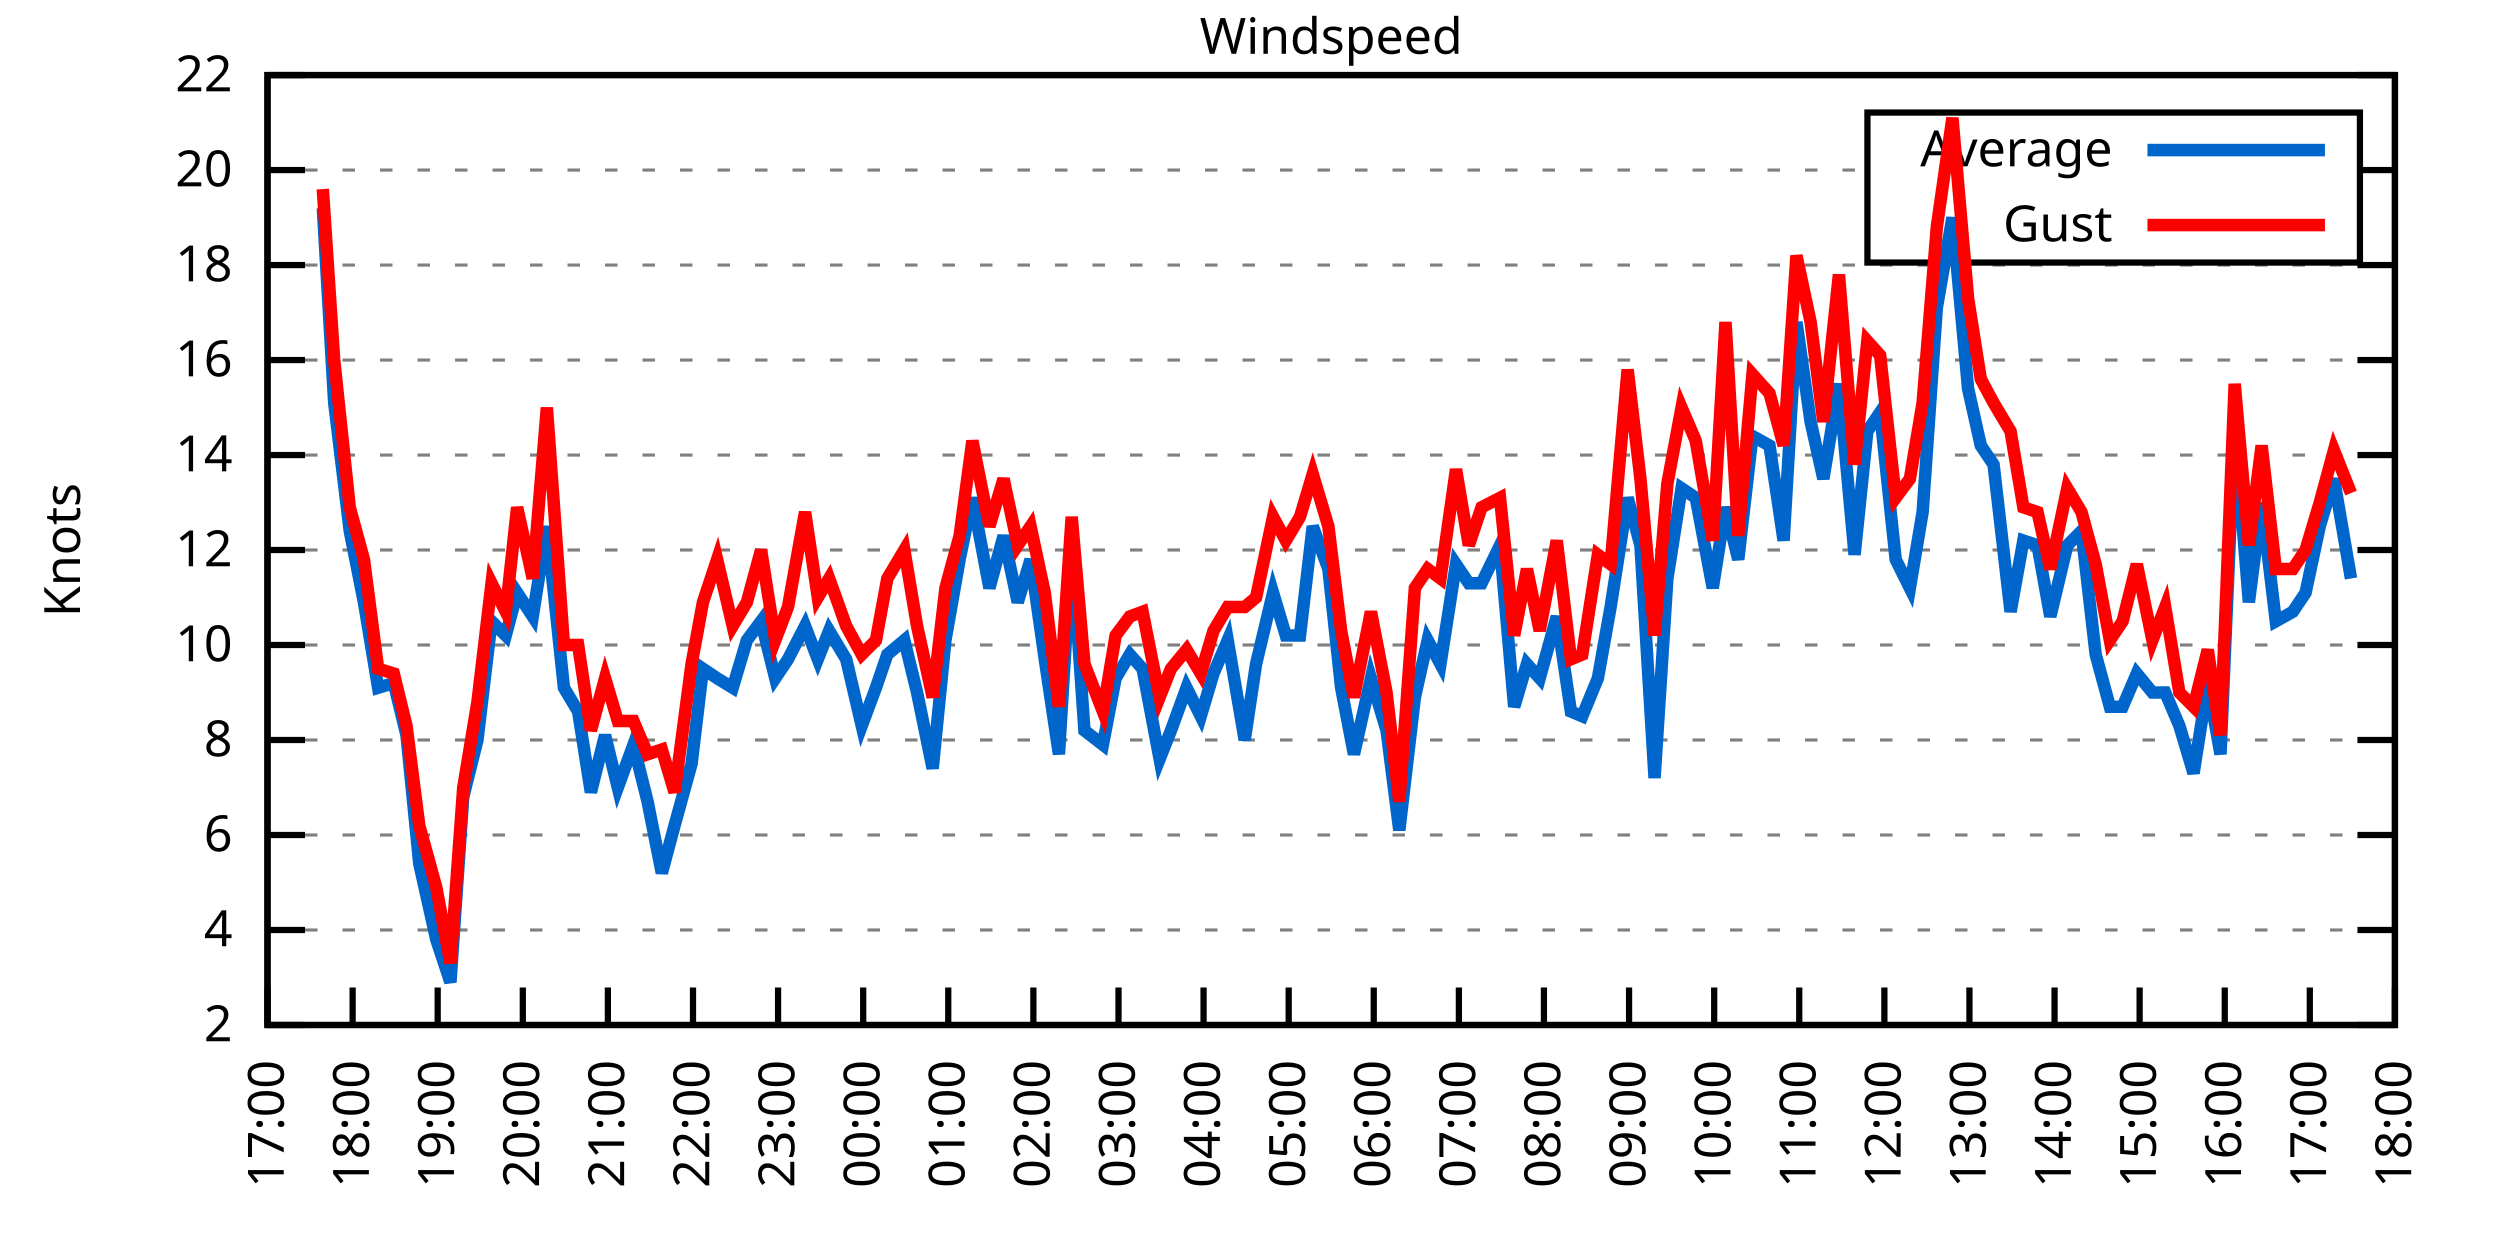
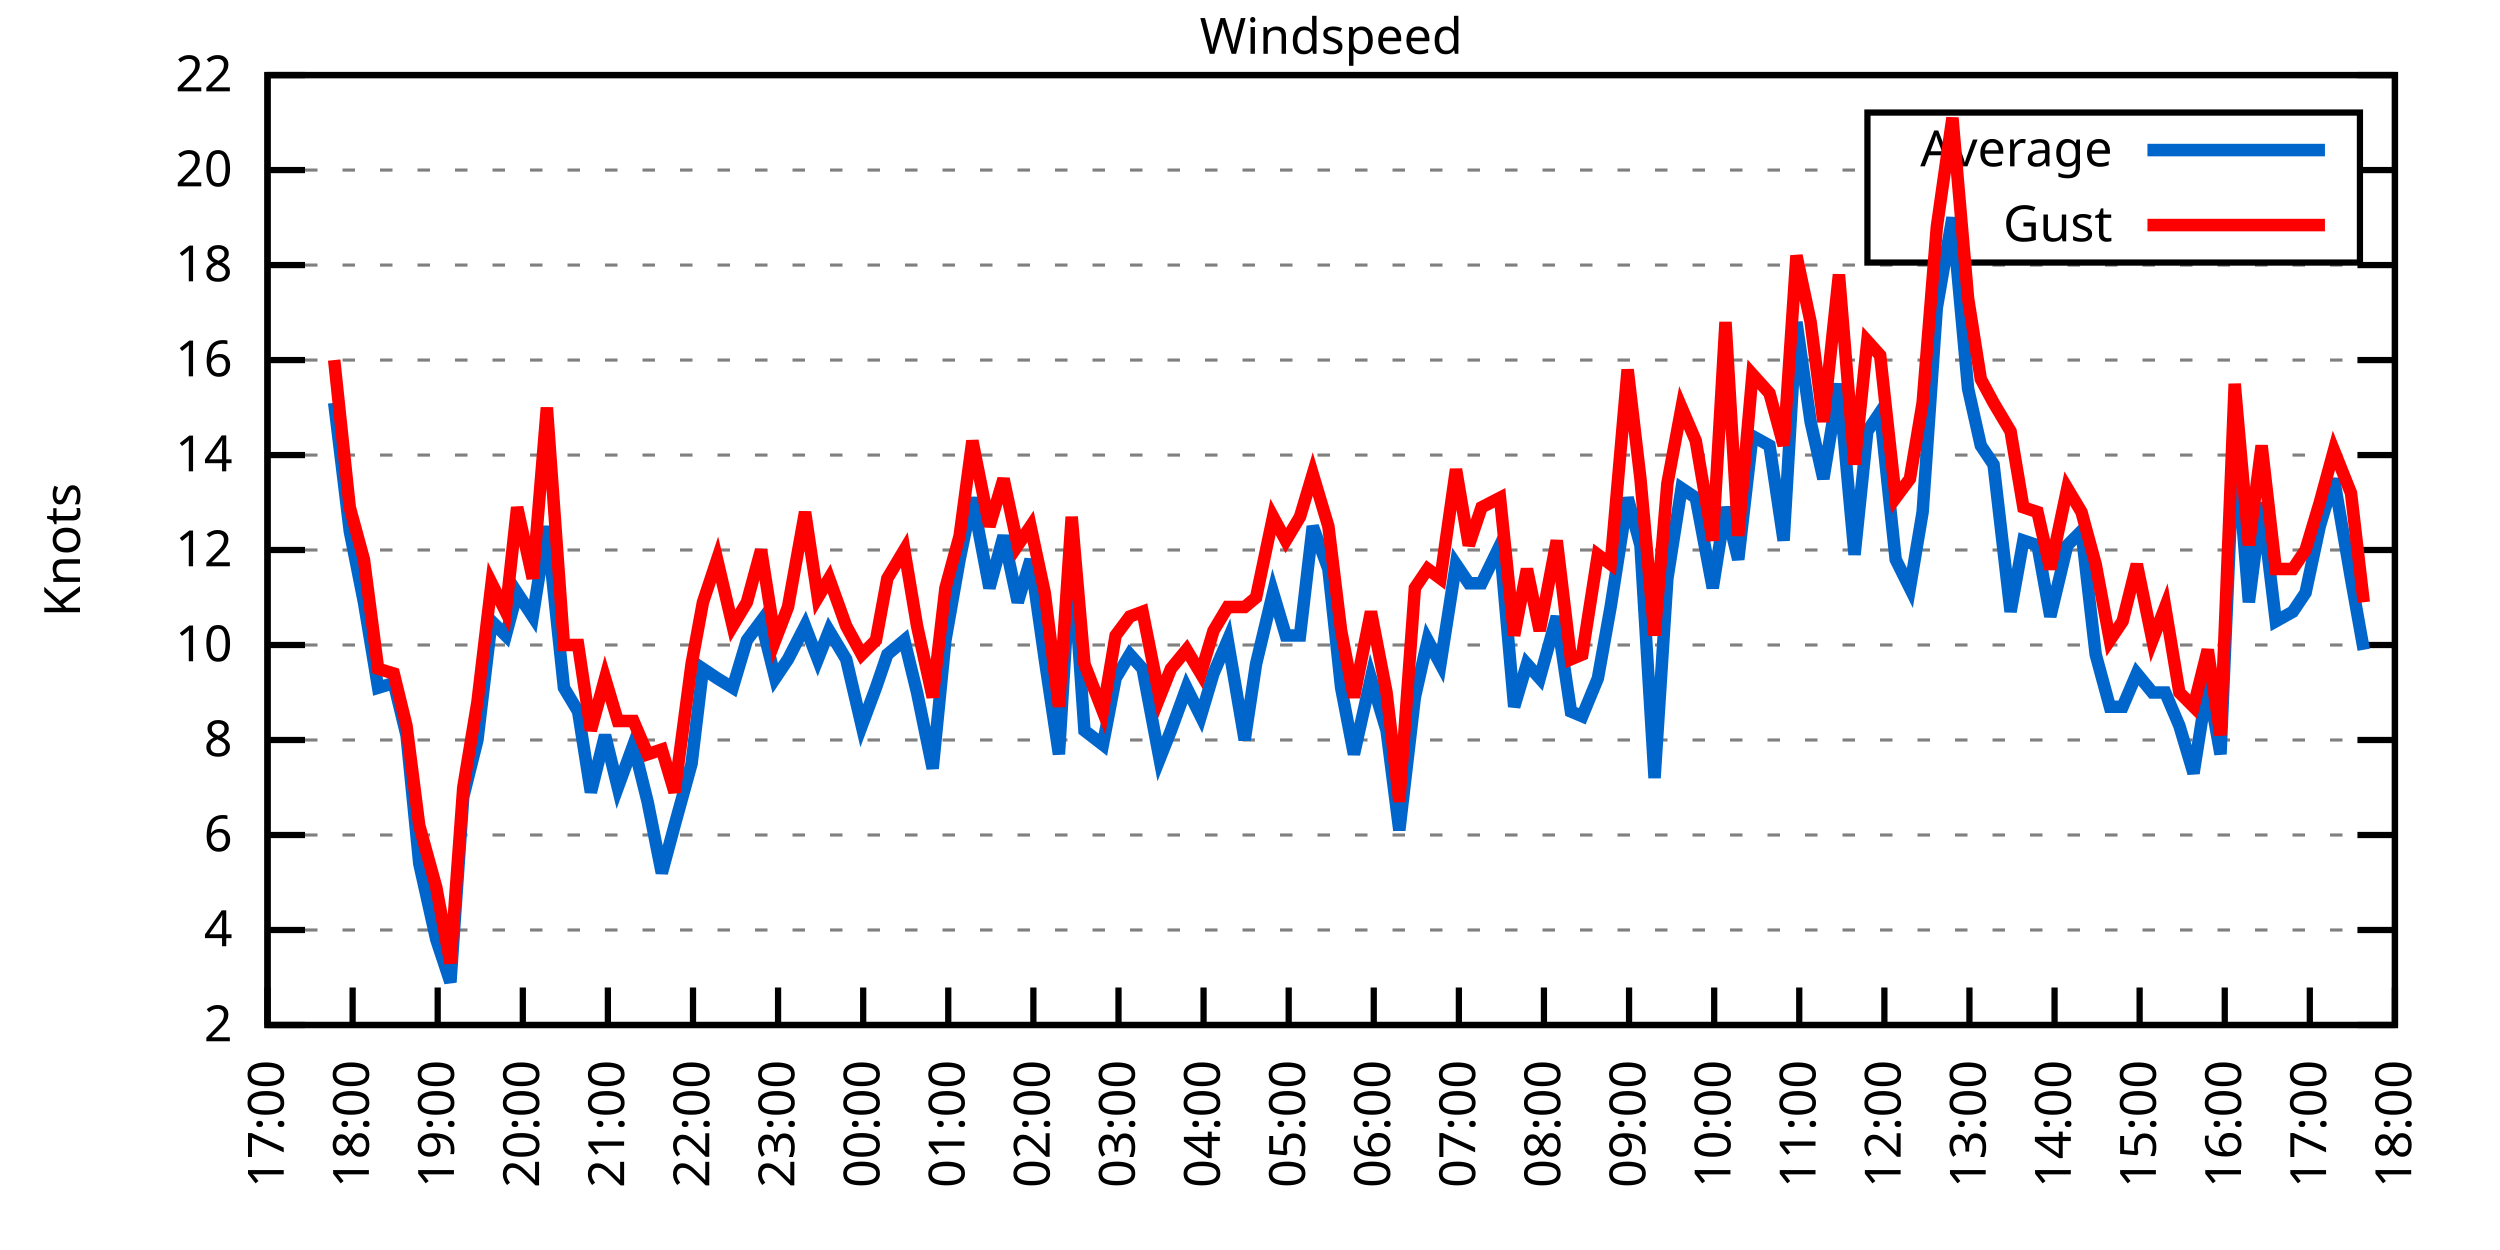
<svg xmlns="http://www.w3.org/2000/svg" xmlns:xlink="http://www.w3.org/1999/xlink" width="400" height="200" viewBox="0 0 400 200">
  <g id="gnuplot_canvas">
    <rect x="0" y="0" width="400" height="200" fill="none" />
    <defs>
      <circle id="gpDot" r="0.5" stroke-width="0.5" stroke="currentColor" />
      <path id="gpPt0" stroke-width="0.333" stroke="currentColor" d="M-1,0 h2 M0,-1 v2" />
      <path id="gpPt1" stroke-width="0.333" stroke="currentColor" d="M-1,-1 L1,1 M1,-1 L-1,1" />
      <path id="gpPt2" stroke-width="0.333" stroke="currentColor" d="M-1,0 L1,0 M0,-1 L0,1 M-1,-1 L1,1 M-1,1 L1,-1" />
      <rect id="gpPt3" stroke-width="0.333" stroke="currentColor" x="-1" y="-1" width="2" height="2" />
      <rect id="gpPt4" stroke-width="0.333" stroke="currentColor" fill="currentColor" x="-1" y="-1" width="2" height="2" />
      <circle id="gpPt5" stroke-width="0.333" stroke="currentColor" cx="0" cy="0" r="1" />
      <use xlink:href="#gpPt5" id="gpPt6" fill="currentColor" stroke="none" />
      <path id="gpPt7" stroke-width="0.333" stroke="currentColor" d="M0,-1.33 L-1.33,0.67 L1.33,0.67 z" />
      <use xlink:href="#gpPt7" id="gpPt8" fill="currentColor" stroke="none" />
      <use xlink:href="#gpPt7" id="gpPt9" stroke="currentColor" transform="rotate(180)" />
      <use xlink:href="#gpPt9" id="gpPt10" fill="currentColor" stroke="none" />
      <use xlink:href="#gpPt3" id="gpPt11" stroke="currentColor" transform="rotate(45)" />
      <use xlink:href="#gpPt11" id="gpPt12" fill="currentColor" stroke="none" />
      <path id="gpPt13" stroke-width="0.333" stroke="currentColor" d="M0,1.330 L1.265,0.411 L0.782,-1.067 L-0.782,-1.076 L-1.265,0.411 z" />
      <use xlink:href="#gpPt13" id="gpPt14" fill="currentColor" stroke="none" />
      <filter id="textbox" filterUnits="objectBoundingBox" x="0" y="0" height="1" width="1">
        <feFlood flood-color="white" flood-opacity="1" result="bgnd" />
        <feComposite in="SourceGraphic" in2="bgnd" operator="atop" />
      </filter>
      <filter id="greybox" filterUnits="objectBoundingBox" x="0" y="0" height="1" width="1">
        <feFlood flood-color="lightgrey" flood-opacity="1" result="grey" />
        <feComposite in="SourceGraphic" in2="grey" operator="atop" />
      </filter>
    </defs>
    <g fill="none" color="white" stroke="currentColor" stroke-width="1.00" stroke-linecap="butt" stroke-linejoin="miter">
</g>
    <g fill="none" color="black" stroke="currentColor" stroke-width="1.00" stroke-linecap="butt" stroke-linejoin="miter">
      <g stroke="none" shape-rendering="crispEdges">
        <polygon fill="rgb(255, 255, 255)" points="42.80,164.00 383.18,164.00 383.18,12.02 42.80,12.02 " />
      </g>
    </g>
    <g fill="none" color="black" stroke="currentColor" stroke-width="1.00" stroke-linecap="butt" stroke-linejoin="miter">
</g>
    <g fill="none" color="black" stroke="black" stroke-width="0.50" stroke-linecap="butt" stroke-linejoin="miter">
</g>
    <g fill="none" color="gray" stroke="currentColor" stroke-width="0.50" stroke-linecap="butt" stroke-linejoin="miter">
      <path stroke="gray" stroke-dasharray="2,4" class="gridline" d="M42.80,164.00 L383.19,164.00  " />
    </g>
    <g fill="none" color="gray" stroke="gray" stroke-width="1.00" stroke-linecap="butt" stroke-linejoin="miter">
</g>
    <g fill="none" color="black" stroke="currentColor" stroke-width="1.00" stroke-linecap="butt" stroke-linejoin="miter">
      <path stroke="black" d="M42.80,164.00 L48.80,164.00 M383.19,164.00 L377.19,164.00  " />
      <g transform="translate(37.20,166.60)" stroke="none" fill="black" font-family="Sans" font-size="8.00" text-anchor="end">
        <text>
          <tspan font-family="Sans"> 2</tspan>
        </text>
      </g>
    </g>
    <g fill="none" color="black" stroke="currentColor" stroke-width="1.00" stroke-linecap="butt" stroke-linejoin="miter">
</g>
    <g fill="none" color="black" stroke="black" stroke-width="0.50" stroke-linecap="butt" stroke-linejoin="miter">
</g>
    <g fill="none" color="gray" stroke="currentColor" stroke-width="0.50" stroke-linecap="butt" stroke-linejoin="miter">
      <path stroke="gray" stroke-dasharray="2,4" class="gridline" d="M42.80,148.80 L383.19,148.80  " />
    </g>
    <g fill="none" color="gray" stroke="gray" stroke-width="1.00" stroke-linecap="butt" stroke-linejoin="miter">
</g>
    <g fill="none" color="black" stroke="currentColor" stroke-width="1.00" stroke-linecap="butt" stroke-linejoin="miter">
      <path stroke="black" d="M42.80,148.80 L48.80,148.80 M383.19,148.80 L377.19,148.80  " />
      <g transform="translate(37.20,151.40)" stroke="none" fill="black" font-family="Sans" font-size="8.00" text-anchor="end">
        <text>
          <tspan font-family="Sans"> 4</tspan>
        </text>
      </g>
    </g>
    <g fill="none" color="black" stroke="currentColor" stroke-width="1.00" stroke-linecap="butt" stroke-linejoin="miter">
</g>
    <g fill="none" color="black" stroke="black" stroke-width="0.50" stroke-linecap="butt" stroke-linejoin="miter">
</g>
    <g fill="none" color="gray" stroke="currentColor" stroke-width="0.50" stroke-linecap="butt" stroke-linejoin="miter">
      <path stroke="gray" stroke-dasharray="2,4" class="gridline" d="M42.80,133.60 L383.19,133.60  " />
    </g>
    <g fill="none" color="gray" stroke="gray" stroke-width="1.00" stroke-linecap="butt" stroke-linejoin="miter">
</g>
    <g fill="none" color="black" stroke="currentColor" stroke-width="1.00" stroke-linecap="butt" stroke-linejoin="miter">
      <path stroke="black" d="M42.80,133.60 L48.80,133.60 M383.19,133.60 L377.19,133.60  " />
      <g transform="translate(37.20,136.20)" stroke="none" fill="black" font-family="Sans" font-size="8.00" text-anchor="end">
        <text>
          <tspan font-family="Sans"> 6</tspan>
        </text>
      </g>
    </g>
    <g fill="none" color="black" stroke="currentColor" stroke-width="1.00" stroke-linecap="butt" stroke-linejoin="miter">
</g>
    <g fill="none" color="black" stroke="black" stroke-width="0.50" stroke-linecap="butt" stroke-linejoin="miter">
</g>
    <g fill="none" color="gray" stroke="currentColor" stroke-width="0.50" stroke-linecap="butt" stroke-linejoin="miter">
      <path stroke="gray" stroke-dasharray="2,4" class="gridline" d="M42.80,118.40 L383.19,118.40  " />
    </g>
    <g fill="none" color="gray" stroke="gray" stroke-width="1.00" stroke-linecap="butt" stroke-linejoin="miter">
</g>
    <g fill="none" color="black" stroke="currentColor" stroke-width="1.00" stroke-linecap="butt" stroke-linejoin="miter">
      <path stroke="black" d="M42.80,118.40 L48.80,118.40 M383.19,118.40 L377.19,118.40  " />
      <g transform="translate(37.20,121.00)" stroke="none" fill="black" font-family="Sans" font-size="8.00" text-anchor="end">
        <text>
          <tspan font-family="Sans"> 8</tspan>
        </text>
      </g>
    </g>
    <g fill="none" color="black" stroke="currentColor" stroke-width="1.00" stroke-linecap="butt" stroke-linejoin="miter">
</g>
    <g fill="none" color="black" stroke="black" stroke-width="0.50" stroke-linecap="butt" stroke-linejoin="miter">
</g>
    <g fill="none" color="gray" stroke="currentColor" stroke-width="0.50" stroke-linecap="butt" stroke-linejoin="miter">
      <path stroke="gray" stroke-dasharray="2,4" class="gridline" d="M42.80,103.20 L383.19,103.20  " />
    </g>
    <g fill="none" color="gray" stroke="gray" stroke-width="1.00" stroke-linecap="butt" stroke-linejoin="miter">
</g>
    <g fill="none" color="black" stroke="currentColor" stroke-width="1.00" stroke-linecap="butt" stroke-linejoin="miter">
      <path stroke="black" d="M42.80,103.20 L48.80,103.20 M383.19,103.20 L377.19,103.20  " />
      <g transform="translate(37.20,105.80)" stroke="none" fill="black" font-family="Sans" font-size="8.00" text-anchor="end">
        <text>
          <tspan font-family="Sans"> 10</tspan>
        </text>
      </g>
    </g>
    <g fill="none" color="black" stroke="currentColor" stroke-width="1.00" stroke-linecap="butt" stroke-linejoin="miter">
</g>
    <g fill="none" color="black" stroke="black" stroke-width="0.50" stroke-linecap="butt" stroke-linejoin="miter">
</g>
    <g fill="none" color="gray" stroke="currentColor" stroke-width="0.50" stroke-linecap="butt" stroke-linejoin="miter">
      <path stroke="gray" stroke-dasharray="2,4" class="gridline" d="M42.80,88.00 L383.19,88.00  " />
    </g>
    <g fill="none" color="gray" stroke="gray" stroke-width="1.00" stroke-linecap="butt" stroke-linejoin="miter">
</g>
    <g fill="none" color="black" stroke="currentColor" stroke-width="1.00" stroke-linecap="butt" stroke-linejoin="miter">
      <path stroke="black" d="M42.80,88.00 L48.80,88.00 M383.19,88.00 L377.19,88.00  " />
      <g transform="translate(37.20,90.60)" stroke="none" fill="black" font-family="Sans" font-size="8.00" text-anchor="end">
        <text>
          <tspan font-family="Sans"> 12</tspan>
        </text>
      </g>
    </g>
    <g fill="none" color="black" stroke="currentColor" stroke-width="1.00" stroke-linecap="butt" stroke-linejoin="miter">
</g>
    <g fill="none" color="black" stroke="black" stroke-width="0.50" stroke-linecap="butt" stroke-linejoin="miter">
</g>
    <g fill="none" color="gray" stroke="currentColor" stroke-width="0.50" stroke-linecap="butt" stroke-linejoin="miter">
      <path stroke="gray" stroke-dasharray="2,4" class="gridline" d="M42.80,72.81 L383.19,72.81  " />
    </g>
    <g fill="none" color="gray" stroke="gray" stroke-width="1.00" stroke-linecap="butt" stroke-linejoin="miter">
</g>
    <g fill="none" color="black" stroke="currentColor" stroke-width="1.00" stroke-linecap="butt" stroke-linejoin="miter">
      <path stroke="black" d="M42.80,72.81 L48.80,72.81 M383.19,72.81 L377.19,72.81  " />
      <g transform="translate(37.20,75.41)" stroke="none" fill="black" font-family="Sans" font-size="8.00" text-anchor="end">
        <text>
          <tspan font-family="Sans"> 14</tspan>
        </text>
      </g>
    </g>
    <g fill="none" color="black" stroke="currentColor" stroke-width="1.00" stroke-linecap="butt" stroke-linejoin="miter">
</g>
    <g fill="none" color="black" stroke="black" stroke-width="0.50" stroke-linecap="butt" stroke-linejoin="miter">
</g>
    <g fill="none" color="gray" stroke="currentColor" stroke-width="0.50" stroke-linecap="butt" stroke-linejoin="miter">
      <path stroke="gray" stroke-dasharray="2,4" class="gridline" d="M42.80,57.61 L383.19,57.61  " />
    </g>
    <g fill="none" color="gray" stroke="gray" stroke-width="1.00" stroke-linecap="butt" stroke-linejoin="miter">
</g>
    <g fill="none" color="black" stroke="currentColor" stroke-width="1.00" stroke-linecap="butt" stroke-linejoin="miter">
      <path stroke="black" d="M42.80,57.61 L48.80,57.61 M383.19,57.61 L377.19,57.61  " />
      <g transform="translate(37.20,60.21)" stroke="none" fill="black" font-family="Sans" font-size="8.00" text-anchor="end">
        <text>
          <tspan font-family="Sans"> 16</tspan>
        </text>
      </g>
    </g>
    <g fill="none" color="black" stroke="currentColor" stroke-width="1.00" stroke-linecap="butt" stroke-linejoin="miter">
</g>
    <g fill="none" color="black" stroke="black" stroke-width="0.50" stroke-linecap="butt" stroke-linejoin="miter">
</g>
    <g fill="none" color="gray" stroke="currentColor" stroke-width="0.50" stroke-linecap="butt" stroke-linejoin="miter">
      <path stroke="gray" stroke-dasharray="2,4" class="gridline" d="M42.80,42.41 L383.19,42.41  " />
    </g>
    <g fill="none" color="gray" stroke="gray" stroke-width="1.00" stroke-linecap="butt" stroke-linejoin="miter">
</g>
    <g fill="none" color="black" stroke="currentColor" stroke-width="1.00" stroke-linecap="butt" stroke-linejoin="miter">
      <path stroke="black" d="M42.80,42.41 L48.80,42.41 M383.19,42.41 L377.19,42.41  " />
      <g transform="translate(37.20,45.01)" stroke="none" fill="black" font-family="Sans" font-size="8.00" text-anchor="end">
        <text>
          <tspan font-family="Sans"> 18</tspan>
        </text>
      </g>
    </g>
    <g fill="none" color="black" stroke="currentColor" stroke-width="1.00" stroke-linecap="butt" stroke-linejoin="miter">
</g>
    <g fill="none" color="black" stroke="black" stroke-width="0.50" stroke-linecap="butt" stroke-linejoin="miter">
</g>
    <g fill="none" color="gray" stroke="currentColor" stroke-width="0.50" stroke-linecap="butt" stroke-linejoin="miter">
      <path stroke="gray" stroke-dasharray="2,4" class="gridline" d="M42.80,27.21 L298.79,27.21 M377.59,27.21 L383.19,27.21  " />
    </g>
    <g fill="none" color="gray" stroke="gray" stroke-width="1.00" stroke-linecap="butt" stroke-linejoin="miter">
</g>
    <g fill="none" color="black" stroke="currentColor" stroke-width="1.00" stroke-linecap="butt" stroke-linejoin="miter">
      <path stroke="black" d="M42.80,27.21 L48.80,27.21 M383.19,27.21 L377.19,27.21  " />
      <g transform="translate(37.20,29.81)" stroke="none" fill="black" font-family="Sans" font-size="8.00" text-anchor="end">
        <text>
          <tspan font-family="Sans"> 20</tspan>
        </text>
      </g>
    </g>
    <g fill="none" color="black" stroke="currentColor" stroke-width="1.00" stroke-linecap="butt" stroke-linejoin="miter">
</g>
    <g fill="none" color="black" stroke="black" stroke-width="0.50" stroke-linecap="butt" stroke-linejoin="miter">
</g>
    <g fill="none" color="gray" stroke="currentColor" stroke-width="0.50" stroke-linecap="butt" stroke-linejoin="miter">
      <path stroke="gray" stroke-dasharray="2,4" class="gridline" d="M42.80,12.01 L383.19,12.01  " />
    </g>
    <g fill="none" color="gray" stroke="gray" stroke-width="1.00" stroke-linecap="butt" stroke-linejoin="miter">
</g>
    <g fill="none" color="black" stroke="currentColor" stroke-width="1.00" stroke-linecap="butt" stroke-linejoin="miter">
      <path stroke="black" d="M42.80,12.01 L48.80,12.01 M383.19,12.01 L377.19,12.01  " />
      <g transform="translate(37.20,14.61)" stroke="none" fill="black" font-family="Sans" font-size="8.00" text-anchor="end">
        <text>
          <tspan font-family="Sans"> 22</tspan>
        </text>
      </g>
    </g>
    <g fill="none" color="black" stroke="currentColor" stroke-width="1.00" stroke-linecap="butt" stroke-linejoin="miter">
      <path stroke="black" d="M42.80,164.00 L42.80,158.00  " />
      <g transform="translate(45.40,169.60) rotate(270.00)" stroke="none" fill="black" font-family="Sans" font-size="8.00" text-anchor="end">
        <text>
          <tspan font-family="Sans">17:00</tspan>
        </text>
      </g>
    </g>
    <g fill="none" color="black" stroke="currentColor" stroke-width="1.00" stroke-linecap="butt" stroke-linejoin="miter">
      <path stroke="black" d="M56.42,164.00 L56.42,158.00  " />
      <g transform="translate(59.02,169.60) rotate(270.00)" stroke="none" fill="black" font-family="Sans" font-size="8.00" text-anchor="end">
        <text>
          <tspan font-family="Sans">18:00</tspan>
        </text>
      </g>
    </g>
    <g fill="none" color="black" stroke="currentColor" stroke-width="1.00" stroke-linecap="butt" stroke-linejoin="miter">
      <path stroke="black" d="M70.03,164.00 L70.03,158.00  " />
      <g transform="translate(72.63,169.60) rotate(270.00)" stroke="none" fill="black" font-family="Sans" font-size="8.00" text-anchor="end">
        <text>
          <tspan font-family="Sans">19:00</tspan>
        </text>
      </g>
    </g>
    <g fill="none" color="black" stroke="currentColor" stroke-width="1.00" stroke-linecap="butt" stroke-linejoin="miter">
      <path stroke="black" d="M83.65,164.00 L83.65,158.00  " />
      <g transform="translate(86.25,169.60) rotate(270.00)" stroke="none" fill="black" font-family="Sans" font-size="8.00" text-anchor="end">
        <text>
          <tspan font-family="Sans">20:00</tspan>
        </text>
      </g>
    </g>
    <g fill="none" color="black" stroke="currentColor" stroke-width="1.00" stroke-linecap="butt" stroke-linejoin="miter">
      <path stroke="black" d="M97.26,164.00 L97.26,158.00  " />
      <g transform="translate(99.86,169.60) rotate(270.00)" stroke="none" fill="black" font-family="Sans" font-size="8.00" text-anchor="end">
        <text>
          <tspan font-family="Sans">21:00</tspan>
        </text>
      </g>
    </g>
    <g fill="none" color="black" stroke="currentColor" stroke-width="1.00" stroke-linecap="butt" stroke-linejoin="miter">
      <path stroke="black" d="M110.88,164.00 L110.88,158.00  " />
      <g transform="translate(113.48,169.60) rotate(270.00)" stroke="none" fill="black" font-family="Sans" font-size="8.00" text-anchor="end">
        <text>
          <tspan font-family="Sans">22:00</tspan>
        </text>
      </g>
    </g>
    <g fill="none" color="black" stroke="currentColor" stroke-width="1.00" stroke-linecap="butt" stroke-linejoin="miter">
      <path stroke="black" d="M124.49,164.00 L124.49,158.00  " />
      <g transform="translate(127.09,169.60) rotate(270.00)" stroke="none" fill="black" font-family="Sans" font-size="8.00" text-anchor="end">
        <text>
          <tspan font-family="Sans">23:00</tspan>
        </text>
      </g>
    </g>
    <g fill="none" color="black" stroke="currentColor" stroke-width="1.00" stroke-linecap="butt" stroke-linejoin="miter">
      <path stroke="black" d="M138.11,164.00 L138.11,158.00  " />
      <g transform="translate(140.71,169.60) rotate(270.00)" stroke="none" fill="black" font-family="Sans" font-size="8.00" text-anchor="end">
        <text>
          <tspan font-family="Sans">00:00</tspan>
        </text>
      </g>
    </g>
    <g fill="none" color="black" stroke="currentColor" stroke-width="1.00" stroke-linecap="butt" stroke-linejoin="miter">
      <path stroke="black" d="M151.72,164.00 L151.72,158.00  " />
      <g transform="translate(154.32,169.60) rotate(270.00)" stroke="none" fill="black" font-family="Sans" font-size="8.00" text-anchor="end">
        <text>
          <tspan font-family="Sans">01:00</tspan>
        </text>
      </g>
    </g>
    <g fill="none" color="black" stroke="currentColor" stroke-width="1.00" stroke-linecap="butt" stroke-linejoin="miter">
      <path stroke="black" d="M165.34,164.00 L165.34,158.00  " />
      <g transform="translate(167.94,169.60) rotate(270.00)" stroke="none" fill="black" font-family="Sans" font-size="8.00" text-anchor="end">
        <text>
          <tspan font-family="Sans">02:00</tspan>
        </text>
      </g>
    </g>
    <g fill="none" color="black" stroke="currentColor" stroke-width="1.00" stroke-linecap="butt" stroke-linejoin="miter">
      <path stroke="black" d="M178.96,164.00 L178.96,158.00  " />
      <g transform="translate(181.56,169.60) rotate(270.00)" stroke="none" fill="black" font-family="Sans" font-size="8.00" text-anchor="end">
        <text>
          <tspan font-family="Sans">03:00</tspan>
        </text>
      </g>
    </g>
    <g fill="none" color="black" stroke="currentColor" stroke-width="1.00" stroke-linecap="butt" stroke-linejoin="miter">
      <path stroke="black" d="M192.57,164.00 L192.57,158.00  " />
      <g transform="translate(195.17,169.60) rotate(270.00)" stroke="none" fill="black" font-family="Sans" font-size="8.00" text-anchor="end">
        <text>
          <tspan font-family="Sans">04:00</tspan>
        </text>
      </g>
    </g>
    <g fill="none" color="black" stroke="currentColor" stroke-width="1.00" stroke-linecap="butt" stroke-linejoin="miter">
      <path stroke="black" d="M206.19,164.00 L206.19,158.00  " />
      <g transform="translate(208.79,169.60) rotate(270.00)" stroke="none" fill="black" font-family="Sans" font-size="8.00" text-anchor="end">
        <text>
          <tspan font-family="Sans">05:00</tspan>
        </text>
      </g>
    </g>
    <g fill="none" color="black" stroke="currentColor" stroke-width="1.00" stroke-linecap="butt" stroke-linejoin="miter">
      <path stroke="black" d="M219.80,164.00 L219.80,158.00  " />
      <g transform="translate(222.40,169.60) rotate(270.00)" stroke="none" fill="black" font-family="Sans" font-size="8.00" text-anchor="end">
        <text>
          <tspan font-family="Sans">06:00</tspan>
        </text>
      </g>
    </g>
    <g fill="none" color="black" stroke="currentColor" stroke-width="1.00" stroke-linecap="butt" stroke-linejoin="miter">
      <path stroke="black" d="M233.42,164.00 L233.42,158.00  " />
      <g transform="translate(236.02,169.60) rotate(270.00)" stroke="none" fill="black" font-family="Sans" font-size="8.00" text-anchor="end">
        <text>
          <tspan font-family="Sans">07:00</tspan>
        </text>
      </g>
    </g>
    <g fill="none" color="black" stroke="currentColor" stroke-width="1.00" stroke-linecap="butt" stroke-linejoin="miter">
      <path stroke="black" d="M247.03,164.00 L247.03,158.00  " />
      <g transform="translate(249.63,169.60) rotate(270.00)" stroke="none" fill="black" font-family="Sans" font-size="8.00" text-anchor="end">
        <text>
          <tspan font-family="Sans">08:00</tspan>
        </text>
      </g>
    </g>
    <g fill="none" color="black" stroke="currentColor" stroke-width="1.00" stroke-linecap="butt" stroke-linejoin="miter">
      <path stroke="black" d="M260.65,164.00 L260.65,158.00  " />
      <g transform="translate(263.25,169.60) rotate(270.00)" stroke="none" fill="black" font-family="Sans" font-size="8.00" text-anchor="end">
        <text>
          <tspan font-family="Sans">09:00</tspan>
        </text>
      </g>
    </g>
    <g fill="none" color="black" stroke="currentColor" stroke-width="1.00" stroke-linecap="butt" stroke-linejoin="miter">
      <path stroke="black" d="M274.27,164.00 L274.27,158.00  " />
      <g transform="translate(276.87,169.60) rotate(270.00)" stroke="none" fill="black" font-family="Sans" font-size="8.00" text-anchor="end">
        <text>
          <tspan font-family="Sans">10:00</tspan>
        </text>
      </g>
    </g>
    <g fill="none" color="black" stroke="currentColor" stroke-width="1.00" stroke-linecap="butt" stroke-linejoin="miter">
      <path stroke="black" d="M287.88,164.00 L287.88,158.00  " />
      <g transform="translate(290.48,169.60) rotate(270.00)" stroke="none" fill="black" font-family="Sans" font-size="8.00" text-anchor="end">
        <text>
          <tspan font-family="Sans">11:00</tspan>
        </text>
      </g>
    </g>
    <g fill="none" color="black" stroke="currentColor" stroke-width="1.00" stroke-linecap="butt" stroke-linejoin="miter">
      <path stroke="black" d="M301.50,164.00 L301.50,158.00  " />
      <g transform="translate(304.10,169.60) rotate(270.00)" stroke="none" fill="black" font-family="Sans" font-size="8.00" text-anchor="end">
        <text>
          <tspan font-family="Sans">12:00</tspan>
        </text>
      </g>
    </g>
    <g fill="none" color="black" stroke="currentColor" stroke-width="1.00" stroke-linecap="butt" stroke-linejoin="miter">
      <path stroke="black" d="M315.11,164.00 L315.11,158.00  " />
      <g transform="translate(317.71,169.60) rotate(270.00)" stroke="none" fill="black" font-family="Sans" font-size="8.00" text-anchor="end">
        <text>
          <tspan font-family="Sans">13:00</tspan>
        </text>
      </g>
    </g>
    <g fill="none" color="black" stroke="currentColor" stroke-width="1.00" stroke-linecap="butt" stroke-linejoin="miter">
      <path stroke="black" d="M328.73,164.00 L328.73,158.00  " />
      <g transform="translate(331.33,169.60) rotate(270.00)" stroke="none" fill="black" font-family="Sans" font-size="8.00" text-anchor="end">
        <text>
          <tspan font-family="Sans">14:00</tspan>
        </text>
      </g>
    </g>
    <g fill="none" color="black" stroke="currentColor" stroke-width="1.00" stroke-linecap="butt" stroke-linejoin="miter">
      <path stroke="black" d="M342.34,164.00 L342.34,158.00  " />
      <g transform="translate(344.94,169.60) rotate(270.00)" stroke="none" fill="black" font-family="Sans" font-size="8.00" text-anchor="end">
        <text>
          <tspan font-family="Sans">15:00</tspan>
        </text>
      </g>
    </g>
    <g fill="none" color="black" stroke="currentColor" stroke-width="1.00" stroke-linecap="butt" stroke-linejoin="miter">
      <path stroke="black" d="M355.96,164.00 L355.96,158.00  " />
      <g transform="translate(358.56,169.60) rotate(270.00)" stroke="none" fill="black" font-family="Sans" font-size="8.00" text-anchor="end">
        <text>
          <tspan font-family="Sans">16:00</tspan>
        </text>
      </g>
    </g>
    <g fill="none" color="black" stroke="currentColor" stroke-width="1.00" stroke-linecap="butt" stroke-linejoin="miter">
      <path stroke="black" d="M369.57,164.00 L369.57,158.00  " />
      <g transform="translate(372.17,169.60) rotate(270.00)" stroke="none" fill="black" font-family="Sans" font-size="8.00" text-anchor="end">
        <text>
          <tspan font-family="Sans">17:00</tspan>
        </text>
      </g>
    </g>
    <g fill="none" color="black" stroke="currentColor" stroke-width="1.00" stroke-linecap="butt" stroke-linejoin="miter">
      <path stroke="black" d="M383.19,164.00 L383.19,158.00  " />
      <g transform="translate(385.79,169.60) rotate(270.00)" stroke="none" fill="black" font-family="Sans" font-size="8.00" text-anchor="end">
        <text>
          <tspan font-family="Sans">18:00</tspan>
        </text>
      </g>
    </g>
    <g fill="none" color="black" stroke="currentColor" stroke-width="1.00" stroke-linecap="butt" stroke-linejoin="miter">
</g>
    <g fill="none" color="black" stroke="currentColor" stroke-width="1.00" stroke-linecap="butt" stroke-linejoin="miter">
      <path stroke="black" d="M42.80,12.01 L42.80,164.00 L383.19,164.00 L383.19,12.01 L42.80,12.01 Z  " />
    </g>
    <g fill="none" color="black" stroke="currentColor" stroke-width="1.00" stroke-linecap="butt" stroke-linejoin="miter">
</g>
    <g fill="none" color="black" stroke="currentColor" stroke-width="1.00" stroke-linecap="butt" stroke-linejoin="miter">
      <path stroke="black" d="M298.79,42.01 L298.79,18.01 L377.59,18.01 L377.59,42.01 L298.79,42.01 Z  " />
    </g>
    <g id="Windspeed_plot_1">
      <g fill="none" color="white" stroke="black" stroke-width="2.00" stroke-linecap="butt" stroke-linejoin="miter">
</g>
      <g fill="none" color="black" stroke="currentColor" stroke-width="2.00" stroke-linecap="butt" stroke-linejoin="miter">
        <g transform="translate(337.99,26.61)" stroke="none" fill="black" font-family="Sans" font-size="8.00" text-anchor="end">
          <text>
            <tspan font-family="Sans">Average</tspan>
          </text>
        </g>
      </g>
      <g fill="none" color="black" stroke="currentColor" stroke-width="2.00" stroke-linecap="butt" stroke-linejoin="miter">
-         <path stroke="rgb(  0, 102, 204)" d="M343.59,24.01 L371.99,24.01 M51.65,33.29 L53.47,64.45 L55.96,84.97 L58.23,96.36 L60.50,110.04 L63.00,109.28   L65.04,117.64 L67.08,138.16 L69.80,150.32 L72.07,157.16 L74.12,127.52 L76.39,118.40 L78.65,99.40 L80.92,101.68   L82.74,94.84 L85.24,98.64 L87.50,84.21 L90.23,110.04 L92.50,113.84 L94.54,126.76 L96.81,117.64 L98.85,126.00   L101.35,119.16 L103.62,128.28 L105.89,139.68 L107.93,132.08 L110.65,122.20 L112.47,107.00 L114.74,108.52 L117.23,110.04   L119.50,102.44 L121.77,99.40 L124.04,108.52 L126.08,105.48 L128.81,100.16 L130.85,105.48 L132.66,100.92 L135.39,105.48   L137.88,116.12 L140.15,110.04 L141.97,104.72 L144.69,102.44 L146.73,110.80 L149.23,122.96 L151.27,102.44 L153.54,89.52   L155.58,79.65 L158.31,94.08 L160.57,85.73 L162.84,96.36 L164.89,89.52 L167.16,105.48 L169.43,120.68 L171.47,87.25   L173.51,116.88 L176.46,119.16 L178.50,108.52 L180.77,104.72 L182.81,107.00 L185.54,121.44 L187.35,116.88 L189.85,110.04   L192.12,114.60 L194.16,107.76 L196.43,102.44 L199.15,118.40 L200.97,106.24 L203.69,94.84 L205.73,101.68 L208.00,101.68   L210.04,84.21 L212.54,91.04 L214.58,110.04 L216.63,120.68 L219.35,108.52 L221.85,116.88 L223.89,132.84 L226.38,111.56   L228.43,102.44 L230.47,106.24 L232.96,90.28 L235.01,93.32 L237.05,93.32 L240.00,87.25 L242.27,113.08 L244.31,106.24   L246.35,108.52 L249.08,98.64 L251.35,113.84 L253.16,114.60 L255.66,108.52 L257.70,97.12 L260.42,79.65 L262.47,87.25   L264.73,124.48 L266.78,92.56 L269.05,78.13 L271.32,79.65 L274.04,94.08 L276.08,81.17 L278.12,89.52 L280.39,69.77   L283.12,71.29 L285.38,86.49 L287.43,51.53 L289.70,67.49 L291.74,76.61 L294.23,61.41 L296.73,88.76 L298.77,69.01   L300.82,65.97 L303.31,89.52 L305.58,94.08 L307.62,81.93 L309.89,49.25 L312.39,34.81 L314.89,62.17 L316.93,71.29   L318.97,74.33 L321.69,97.88 L323.74,86.49 L326.00,87.25 L328.05,98.64 L330.77,87.25 L333.04,84.97 L335.31,104.72   L337.58,113.08 L339.62,113.08 L341.89,107.76 L344.39,110.80 L346.43,110.80 L348.70,116.12 L350.97,123.72 L353.24,109.28   L355.28,120.68 L357.55,68.25 L359.82,96.36 L361.86,80.41 L364.13,99.40 L366.85,97.88 L368.89,94.84 L371.16,84.21   L373.43,76.61 L376.16,92.56  " />
+         <path stroke="rgb(  0, 102, 204)" d="M343.59,24.01 L371.99,24.01 M53.47,64.45 L55.96,84.97 L58.23,96.36 L60.50,110.04 L63.00,109.28 L65.04,117.64   L67.08,138.16 L69.80,150.32 L72.07,157.16 L74.12,127.52 L76.39,118.40 L78.65,99.40 L80.92,101.68 L82.74,94.84   L85.24,98.64 L87.50,84.21 L90.23,110.04 L92.50,113.84 L94.54,126.76 L96.81,117.64 L98.85,126.00 L101.35,119.16   L103.62,128.28 L105.89,139.68 L107.93,132.08 L110.65,122.20 L112.47,107.00 L114.74,108.52 L117.23,110.04 L119.50,102.44   L121.77,99.40 L124.04,108.52 L126.08,105.48 L128.81,100.16 L130.85,105.48 L132.66,100.92 L135.39,105.48 L137.88,116.12   L140.15,110.04 L141.97,104.72 L144.69,102.44 L146.73,110.80 L149.23,122.96 L151.27,102.44 L153.54,89.52 L155.58,79.65   L158.31,94.08 L160.57,85.73 L162.84,96.36 L164.89,89.52 L167.16,105.48 L169.43,120.68 L171.47,87.25 L173.51,116.88   L176.46,119.16 L178.50,108.52 L180.77,104.72 L182.81,107.00 L185.54,121.44 L187.35,116.88 L189.85,110.04 L192.12,114.60   L194.16,107.76 L196.43,102.44 L199.15,118.40 L200.97,106.24 L203.69,94.84 L205.73,101.68 L208.00,101.68 L210.04,84.21   L212.54,91.04 L214.58,110.04 L216.63,120.68 L219.35,108.52 L221.85,116.88 L223.89,132.84 L226.38,111.56 L228.43,102.44   L230.47,106.24 L232.96,90.28 L235.01,93.32 L237.05,93.32 L240.00,87.25 L242.27,113.08 L244.31,106.24 L246.35,108.52   L249.08,98.64 L251.35,113.84 L253.16,114.60 L255.66,108.52 L257.70,97.12 L260.42,79.65 L262.47,87.25 L264.73,124.48   L266.78,92.56 L269.05,78.13 L271.32,79.65 L274.04,94.08 L276.08,81.17 L278.12,89.52 L280.39,69.77 L283.12,71.29   L285.38,86.49 L287.43,51.53 L289.70,67.49 L291.74,76.61 L294.23,61.41 L296.73,88.76 L298.77,69.01 L300.82,65.97   L303.31,89.52 L305.58,94.08 L307.62,81.93 L309.89,49.25 L312.39,34.81 L314.89,62.17 L316.93,71.29 L318.97,74.33   L321.69,97.88 L323.74,86.49 L326.00,87.25 L328.05,98.64 L330.77,87.25 L333.04,84.97 L335.31,104.72 L337.58,113.08   L339.62,113.08 L341.89,107.76 L344.39,110.80 L346.43,110.80 L348.70,116.12 L350.97,123.72 L353.24,109.28 L355.28,120.68   L357.55,68.25 L359.82,96.36 L361.86,80.41 L364.13,99.40 L366.85,97.88 L368.89,94.84 L371.16,84.21 L373.43,76.61   L376.16,92.56 L378.20,103.96  " />
      </g>
    </g>
    <g id="Windspeed_plot_2">
      <g fill="none" color="black" stroke="currentColor" stroke-width="2.00" stroke-linecap="butt" stroke-linejoin="miter">
        <g transform="translate(337.99,38.61)" stroke="none" fill="black" font-family="Sans" font-size="8.00" text-anchor="end">
          <text>
            <tspan font-family="Sans">Gust</tspan>
          </text>
        </g>
      </g>
      <g fill="none" color="black" stroke="currentColor" stroke-width="2.00" stroke-linecap="butt" stroke-linejoin="miter">
-         <path stroke="rgb(255,   0,   0)" d="M343.59,36.01 L371.99,36.01 M51.65,30.25 L53.47,57.61 L55.96,81.17 L58.23,89.52 L60.50,107.00 L63.00,107.76   L65.04,116.12 L67.08,132.08 L69.80,141.96 L72.07,154.12 L74.12,126.00 L76.39,112.32 L78.65,93.32 L80.92,97.88   L82.74,81.17 L85.24,92.56 L87.50,65.21 L90.23,103.20 L92.50,103.20 L94.54,116.88 L96.81,108.52 L98.85,115.36   L101.35,115.36 L103.62,120.68 L105.89,119.92 L107.93,126.76 L110.65,106.24 L112.47,96.36 L114.74,89.52 L117.23,100.16   L119.50,96.36 L121.77,88.00 L124.04,102.44 L126.08,97.12 L128.81,81.93 L130.85,95.60 L132.66,92.56 L135.39,100.16   L137.88,104.72 L140.15,102.44 L141.97,92.56 L144.69,88.00 L146.73,100.16 L149.23,111.56 L151.27,94.08 L153.54,85.73   L155.58,70.53 L158.31,84.21 L160.57,76.61 L162.84,87.25 L164.89,84.21 L167.16,94.84 L169.43,113.08 L171.47,82.69   L173.51,106.24 L176.46,113.84 L178.50,101.68 L180.77,98.64 L182.81,97.88 L185.54,111.56 L187.35,107.00 L189.85,103.96   L192.12,107.76 L194.16,100.92 L196.43,97.12 L199.15,97.12 L200.97,95.60 L203.69,82.69 L205.73,86.49 L208.00,82.69   L210.04,75.85 L212.54,84.21 L214.58,100.92 L216.63,111.56 L219.35,97.88 L221.85,110.80 L223.89,128.28 L226.38,94.08   L228.43,91.04 L230.47,92.56 L232.96,75.09 L235.01,87.25 L237.05,81.17 L240.00,79.65 L242.27,101.68 L244.31,91.04   L246.35,100.92 L249.08,86.49 L251.35,105.48 L253.16,104.72 L255.66,88.76 L257.70,90.28 L260.42,59.13 L262.47,76.61   L264.73,101.68 L266.78,77.37 L269.05,65.21 L271.32,70.53 L274.04,86.49 L276.08,51.53 L278.12,85.73 L280.39,59.89   L283.12,62.93 L285.38,71.29 L287.43,40.89 L289.70,51.53 L291.74,67.49 L294.23,43.93 L296.73,74.33 L298.77,54.57   L300.82,56.85 L303.31,79.65 L305.58,76.61 L307.62,64.45 L309.89,36.33 L312.39,18.85 L314.89,47.73 L316.93,60.65   L318.97,64.45 L321.69,69.01 L323.74,81.17 L326.00,81.93 L328.05,91.04 L330.77,78.13 L333.04,81.93 L335.31,90.28   L337.58,102.44 L339.62,99.40 L341.89,90.28 L344.39,102.44 L346.43,97.12 L348.70,110.80 L350.97,113.08 L353.24,103.96   L355.28,117.64 L357.55,61.41 L359.82,87.25 L361.86,71.29 L364.13,91.04 L366.85,91.04 L368.89,88.00 L371.16,80.41   L373.43,72.05 L376.16,78.89  " />
+         <path stroke="rgb(255,   0,   0)" d="M343.59,36.01 L371.99,36.01 M53.47,57.61 L55.96,81.17 L58.23,89.52 L60.50,107.00 L63.00,107.76 L65.04,116.12   L67.08,132.08 L69.80,141.96 L72.07,154.12 L74.12,126.00 L76.39,112.32 L78.65,93.32 L80.92,97.88 L82.74,81.17   L85.24,92.56 L87.50,65.21 L90.23,103.20 L92.50,103.20 L94.54,116.88 L96.81,108.52 L98.85,115.36 L101.35,115.36   L103.62,120.68 L105.89,119.92 L107.93,126.76 L110.65,106.24 L112.47,96.36 L114.74,89.52 L117.23,100.16 L119.50,96.36   L121.77,88.00 L124.04,102.44 L126.08,97.12 L128.81,81.93 L130.85,95.60 L132.66,92.56 L135.39,100.16 L137.88,104.72   L140.15,102.44 L141.97,92.56 L144.69,88.00 L146.73,100.16 L149.23,111.56 L151.27,94.08 L153.54,85.73 L155.58,70.53   L158.31,84.21 L160.57,76.61 L162.84,87.25 L164.89,84.21 L167.16,94.84 L169.43,113.08 L171.47,82.69 L173.51,106.24   L176.46,113.84 L178.50,101.68 L180.77,98.64 L182.81,97.88 L185.54,111.56 L187.35,107.00 L189.85,103.96 L192.12,107.76   L194.16,100.92 L196.43,97.12 L199.15,97.12 L200.97,95.60 L203.69,82.69 L205.73,86.49 L208.00,82.69 L210.04,75.85   L212.54,84.21 L214.58,100.92 L216.63,111.56 L219.35,97.88 L221.85,110.80 L223.89,128.28 L226.38,94.08 L228.43,91.04   L230.47,92.56 L232.96,75.09 L235.01,87.25 L237.05,81.17 L240.00,79.65 L242.27,101.68 L244.31,91.04 L246.35,100.92   L249.08,86.49 L251.35,105.48 L253.16,104.72 L255.66,88.76 L257.70,90.28 L260.42,59.13 L262.47,76.61 L264.73,101.68   L266.78,77.37 L269.05,65.21 L271.32,70.53 L274.04,86.49 L276.08,51.53 L278.12,85.73 L280.39,59.89 L283.12,62.93   L285.38,71.29 L287.43,40.89 L289.70,51.53 L291.74,67.49 L294.23,43.93 L296.73,74.33 L298.77,54.57 L300.82,56.85   L303.31,79.65 L305.58,76.61 L307.62,64.45 L309.89,36.33 L312.39,18.85 L314.89,47.73 L316.93,60.65 L318.97,64.45   L321.69,69.01 L323.74,81.17 L326.00,81.93 L328.05,91.04 L330.77,78.13 L333.04,81.93 L335.31,90.28 L337.58,102.44   L339.62,99.40 L341.89,90.28 L344.39,102.44 L346.43,97.12 L348.70,110.80 L350.97,113.08 L353.24,103.96 L355.28,117.64   L357.55,61.41 L359.82,87.25 L361.86,71.29 L364.13,91.04 L366.85,91.04 L368.89,88.00 L371.16,80.41 L373.43,72.05   L376.16,78.89 L378.20,96.36  " />
      </g>
    </g>
    <g fill="none" color="black" stroke="currentColor" stroke-width="2.00" stroke-linecap="butt" stroke-linejoin="miter">
</g>
    <g fill="none" color="black" stroke="black" stroke-width="1.00" stroke-linecap="butt" stroke-linejoin="miter">
</g>
    <g fill="none" color="black" stroke="currentColor" stroke-width="1.00" stroke-linecap="butt" stroke-linejoin="miter">
      <path stroke="black" d="M42.80,12.01 L42.80,164.00 L383.19,164.00 L383.19,12.01 L42.80,12.01 Z  " />
      <g transform="translate(12.80,88.01) rotate(270.00)" stroke="none" fill="black" font-family="Sans" font-size="8.00" text-anchor="middle">
        <text>
          <tspan font-family="Sans">Knots</tspan>
        </text>
      </g>
    </g>
    <g fill="none" color="black" stroke="currentColor" stroke-width="1.00" stroke-linecap="butt" stroke-linejoin="miter">
</g>
    <g fill="none" color="black" stroke="currentColor" stroke-width="1.00" stroke-linecap="butt" stroke-linejoin="miter">
      <g transform="translate(212.99,8.61)" stroke="none" fill="black" font-family="Sans" font-size="8.00" text-anchor="middle">
        <text>
          <tspan font-family="Sans">Windspeed</tspan>
        </text>
      </g>
    </g>
    <g fill="none" color="black" stroke="currentColor" stroke-width="1.00" stroke-linecap="butt" stroke-linejoin="miter">
</g>
  </g>
</svg>
